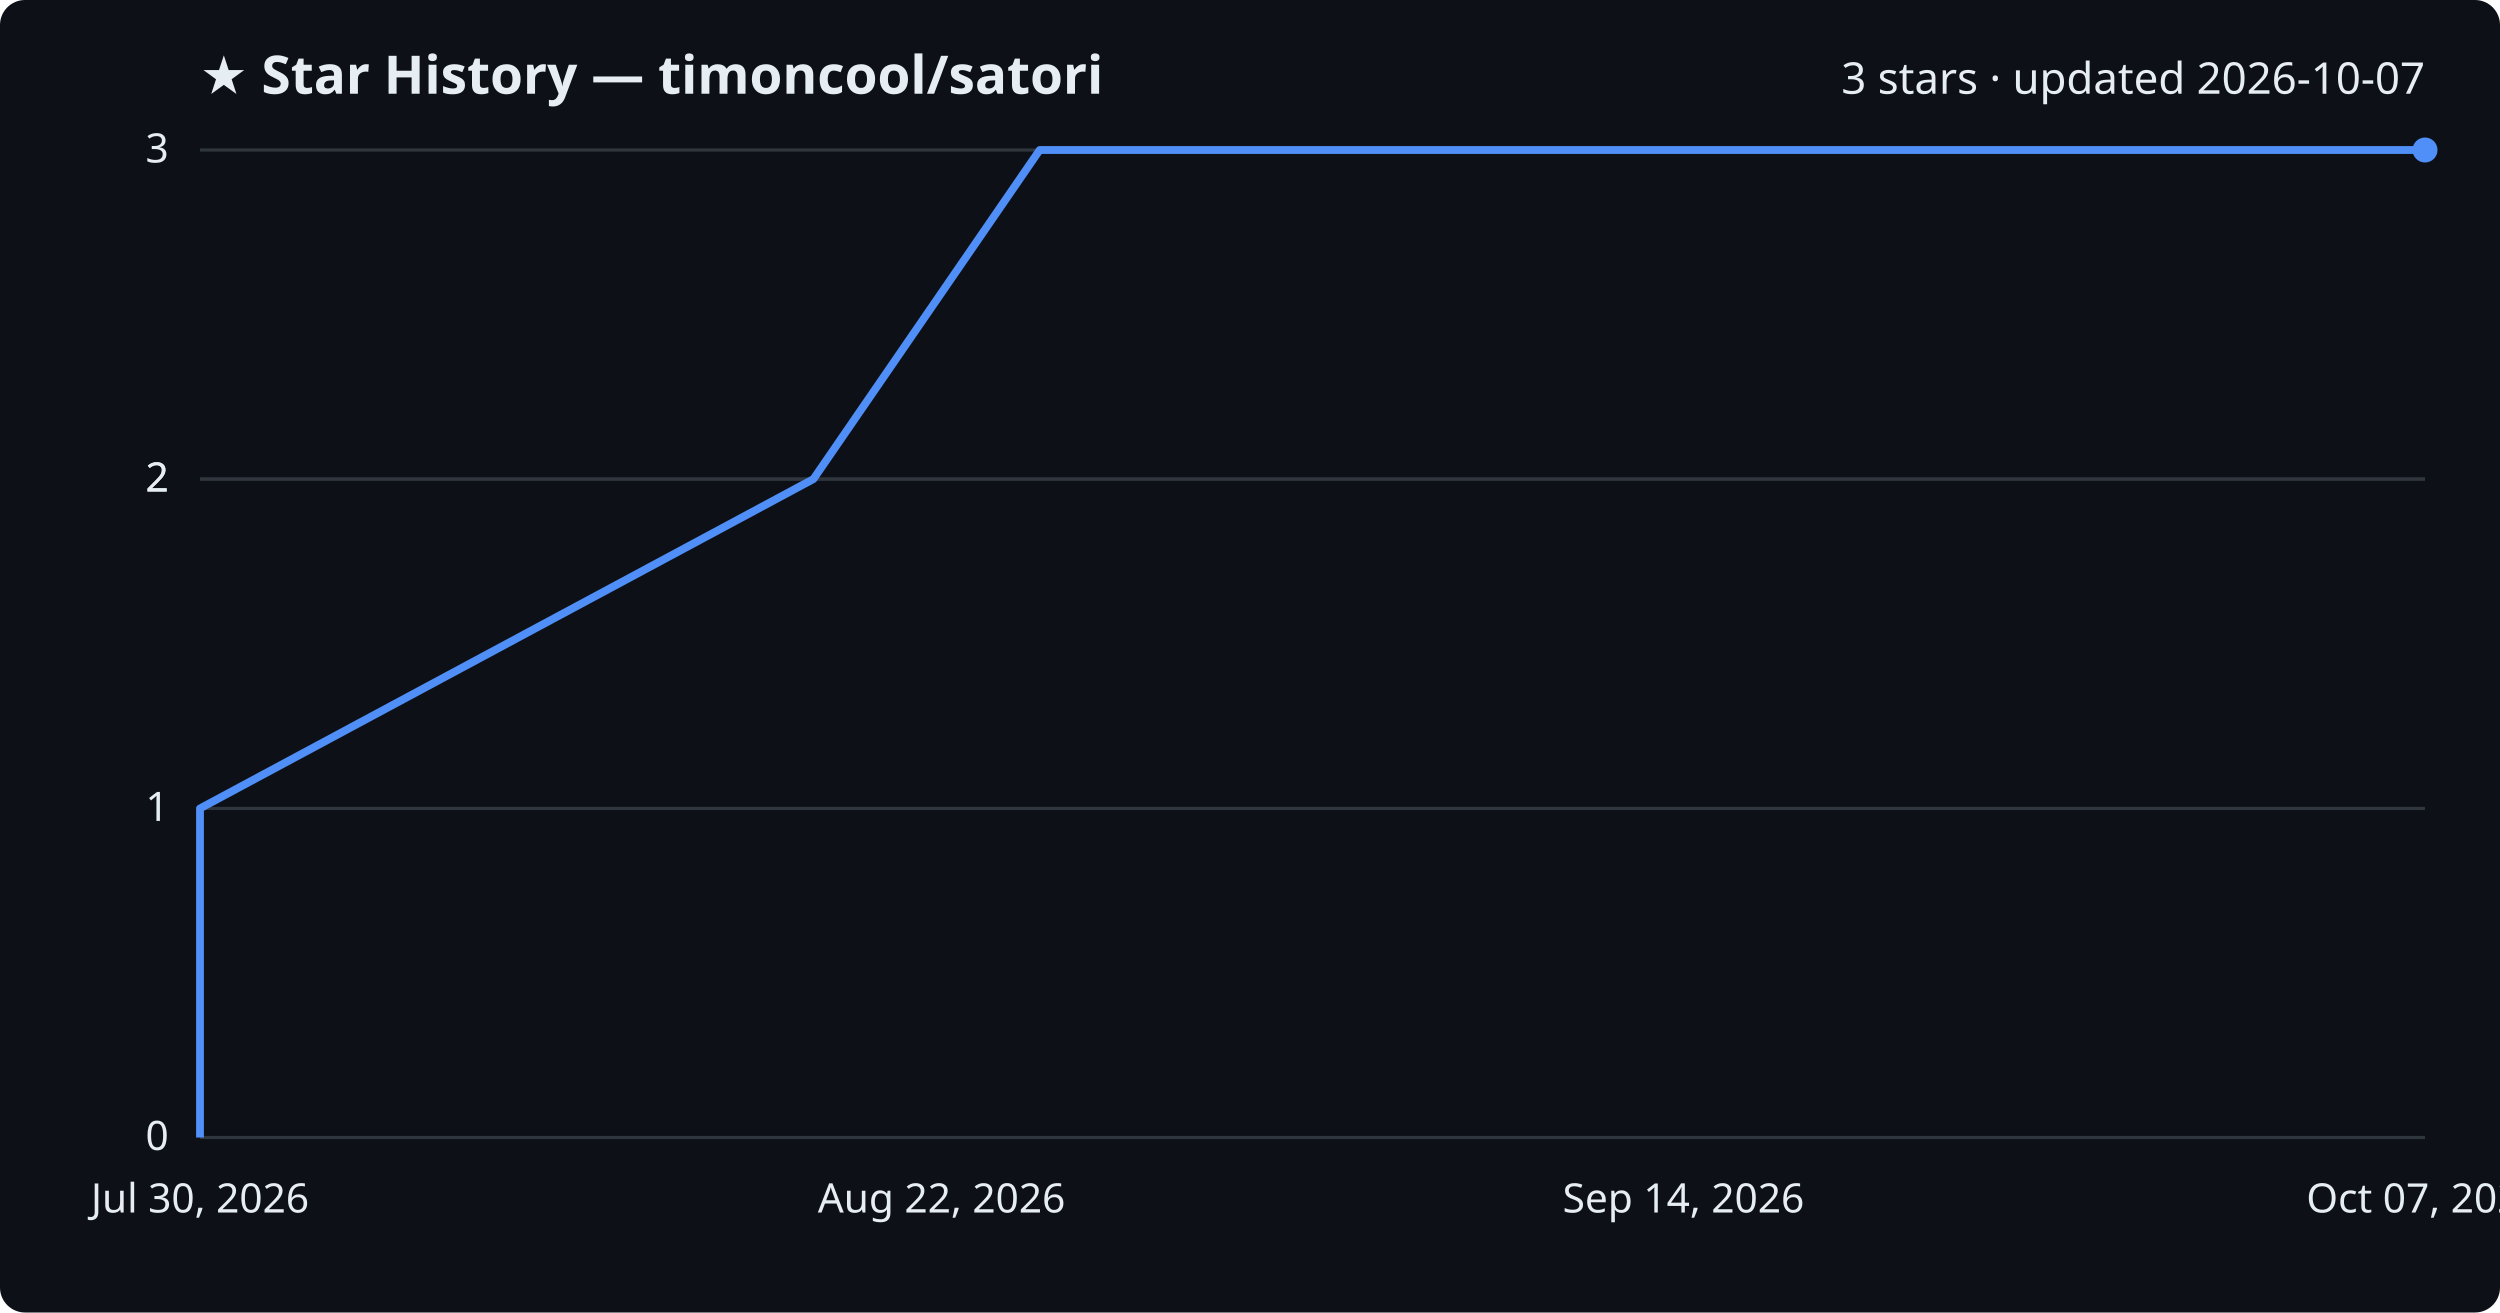
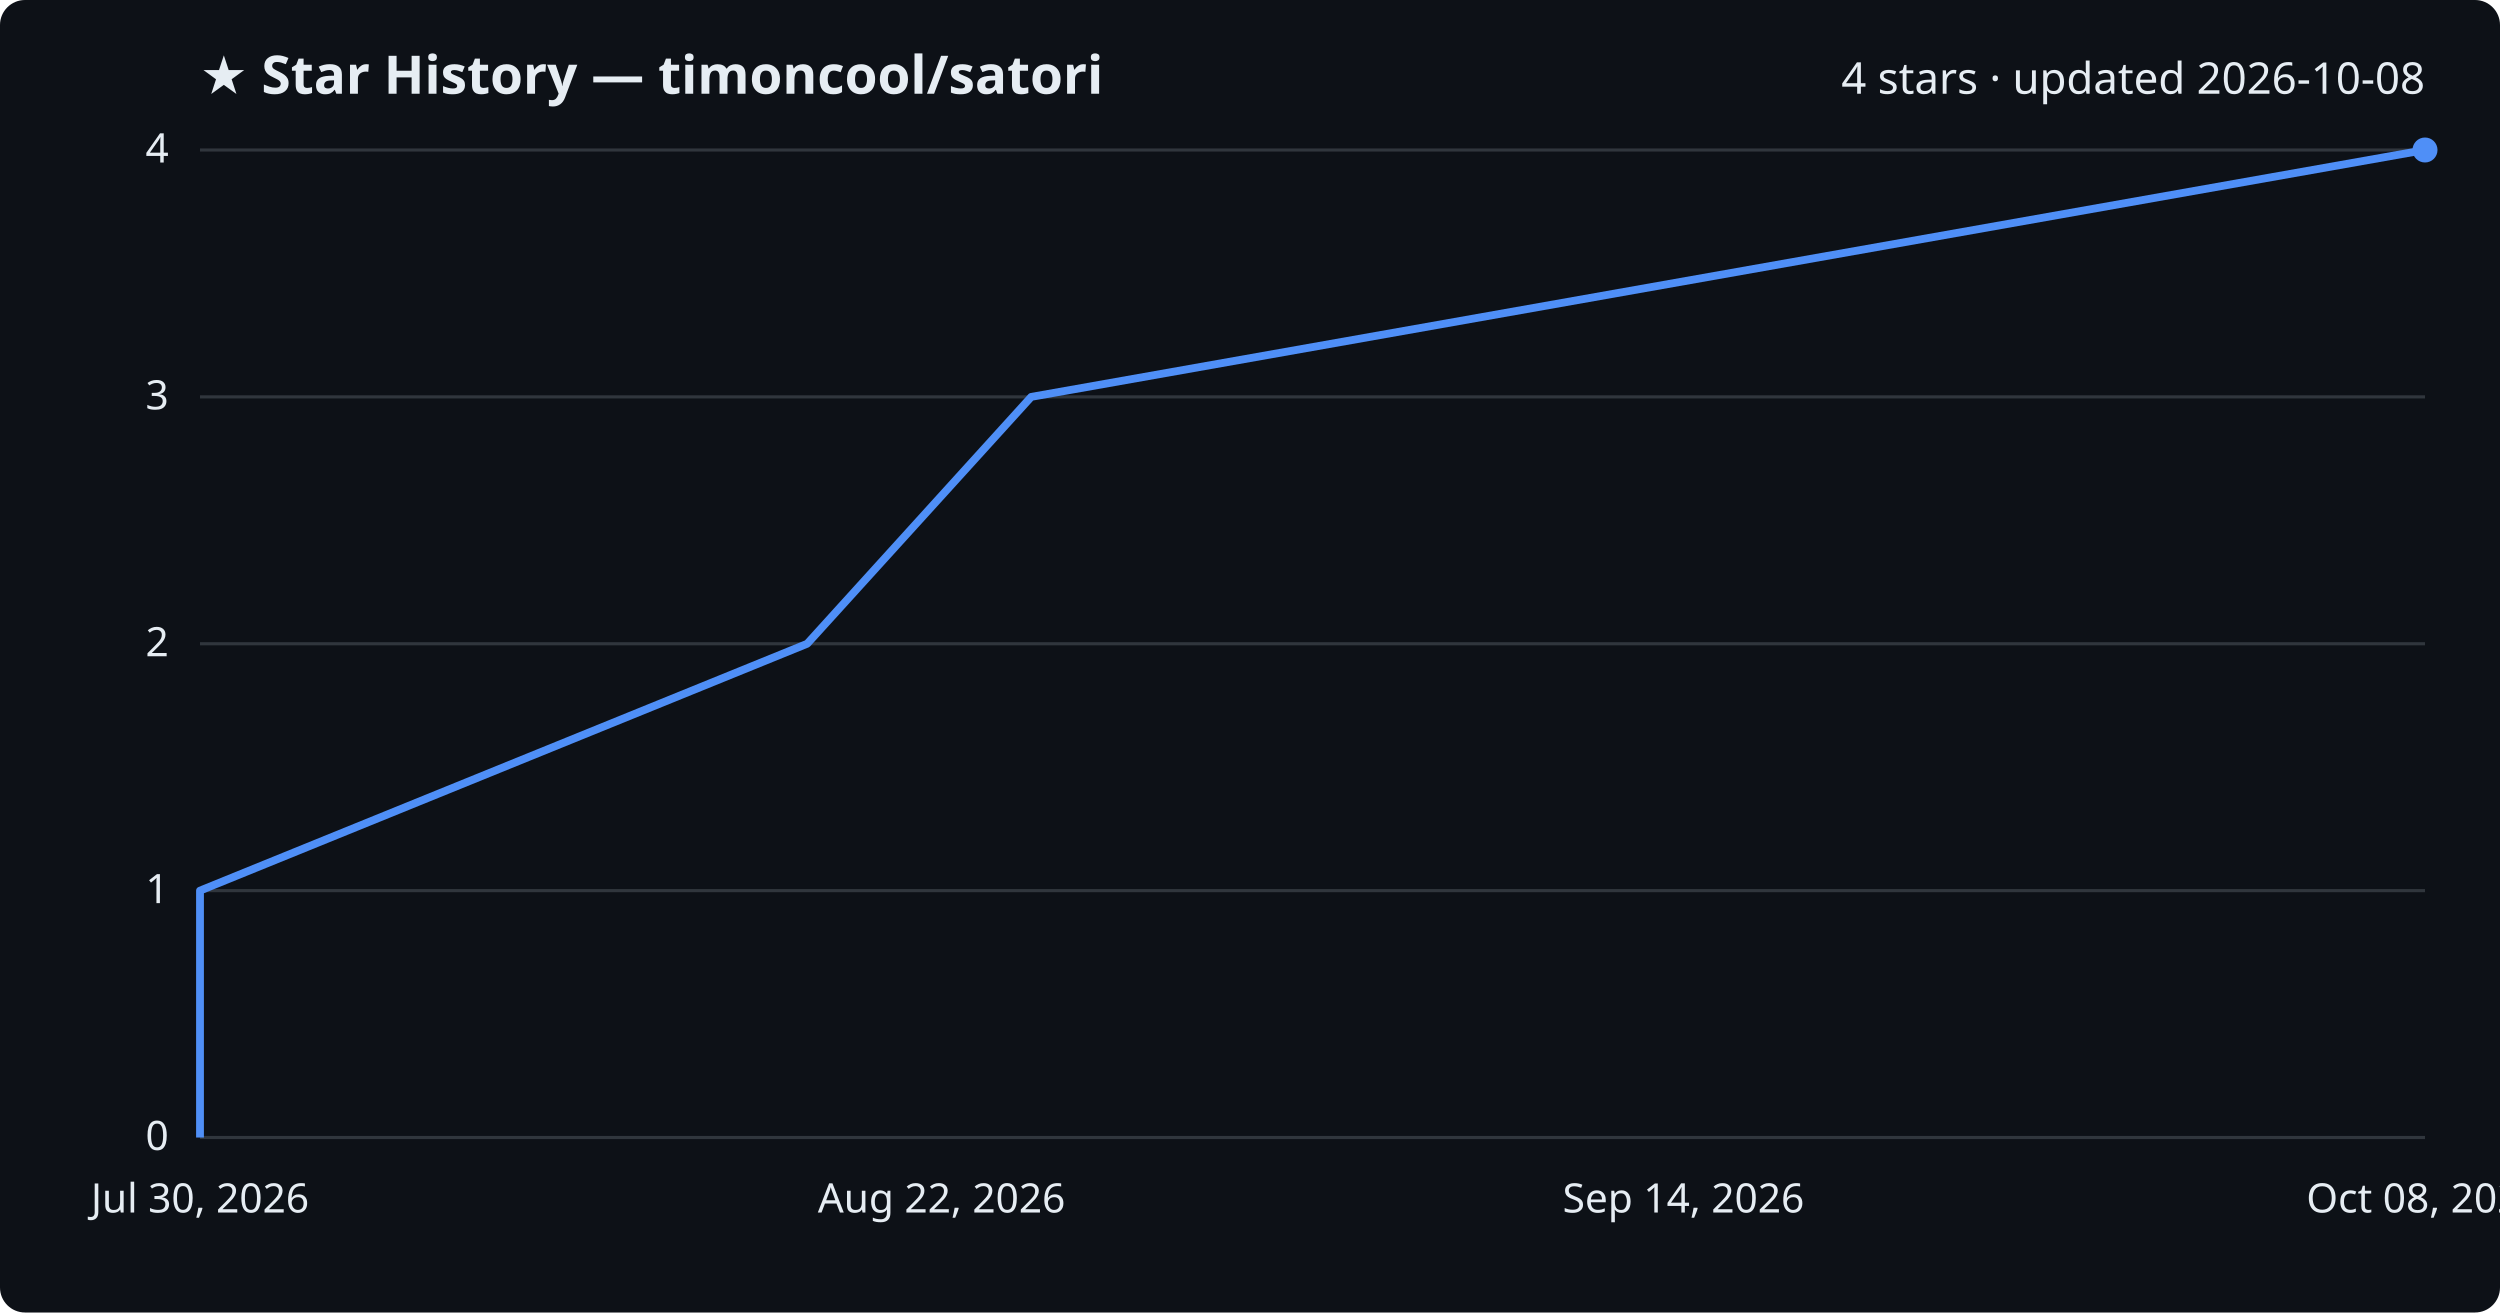
<svg xmlns="http://www.w3.org/2000/svg" viewBox="0 0 800 420" font-family="Segoe UI, sans-serif">
  <rect width="800" height="420" fill="#0d1117" rx="8" />
  <text x="64" y="30" fill="#e6edf3" font-size="17" font-weight="700">★ Star History — timoncool/satori</text>
-   <text x="776" y="30" fill="#e6edf3" font-size="14" text-anchor="end">3 stars · updated 2026-10-07</text>
+   <text x="776" y="30" fill="#e6edf3" font-size="14" text-anchor="end">4 stars · updated 2026-10-08</text>
  <line x1="64" y1="364.0" x2="776" y2="364.0" stroke="#30363d" stroke-width="1" />
  <text x="54" y="368.0" fill="#e6edf3" font-size="13" text-anchor="end">0</text>
-   <line x1="64" y1="258.7" x2="776" y2="258.7" stroke="#30363d" stroke-width="1" />
-   <text x="54" y="262.7" fill="#e6edf3" font-size="13" text-anchor="end">1</text>
-   <line x1="64" y1="153.3" x2="776" y2="153.3" stroke="#30363d" stroke-width="1" />
-   <text x="54" y="157.3" fill="#e6edf3" font-size="13" text-anchor="end">2</text>
-   <line x1="64" y1="153.3" x2="776" y2="153.3" stroke="#30363d" stroke-width="1" />
-   <text x="54" y="157.3" fill="#e6edf3" font-size="13" text-anchor="end">2</text>
+   <line x1="64" y1="285.0" x2="776" y2="285.0" stroke="#30363d" stroke-width="1" />
+   <text x="54" y="289.0" fill="#e6edf3" font-size="13" text-anchor="end">1</text>
+   <line x1="64" y1="206.0" x2="776" y2="206.0" stroke="#30363d" stroke-width="1" />
+   <text x="54" y="210.0" fill="#e6edf3" font-size="13" text-anchor="end">2</text>
+   <line x1="64" y1="127.0" x2="776" y2="127.0" stroke="#30363d" stroke-width="1" />
+   <text x="54" y="131.0" fill="#e6edf3" font-size="13" text-anchor="end">3</text>
  <line x1="64" y1="48.0" x2="776" y2="48.0" stroke="#30363d" stroke-width="1" />
-   <text x="54" y="52.0" fill="#e6edf3" font-size="13" text-anchor="end">3</text>
-   <path d="M64.0,364.0 L64.0,258.7 L260.3,153.3 L332.7,48.0 L776.0,48.0" fill="none" stroke="#4f8ff7" stroke-width="2.5" stroke-linejoin="round" />
+   <text x="54" y="52.0" fill="#e6edf3" font-size="13" text-anchor="end">4</text>
+   <path d="M64.0,364.0 L64.0,285.0 L258.3,206.0 L330.0,127.0 L776.0,48.0 L776.0,48.0" fill="none" stroke="#4f8ff7" stroke-width="2.5" stroke-linejoin="round" />
  <circle cx="776.0" cy="48.0" r="4" fill="#4f8ff7" />
  <text x="64.0" y="388" fill="#e6edf3" font-size="13" text-anchor="middle">Jul 30, 2026</text>
  <text x="301.3" y="388" fill="#e6edf3" font-size="13" text-anchor="middle">Aug 22, 2026</text>
  <text x="538.7" y="388" fill="#e6edf3" font-size="13" text-anchor="middle">Sep 14, 2026</text>
-   <text x="776.0" y="388" fill="#e6edf3" font-size="13" text-anchor="middle">Oct 07, 2026</text>
+   <text x="776.0" y="388" fill="#e6edf3" font-size="13" text-anchor="middle">Oct 08, 2026</text>
</svg>
